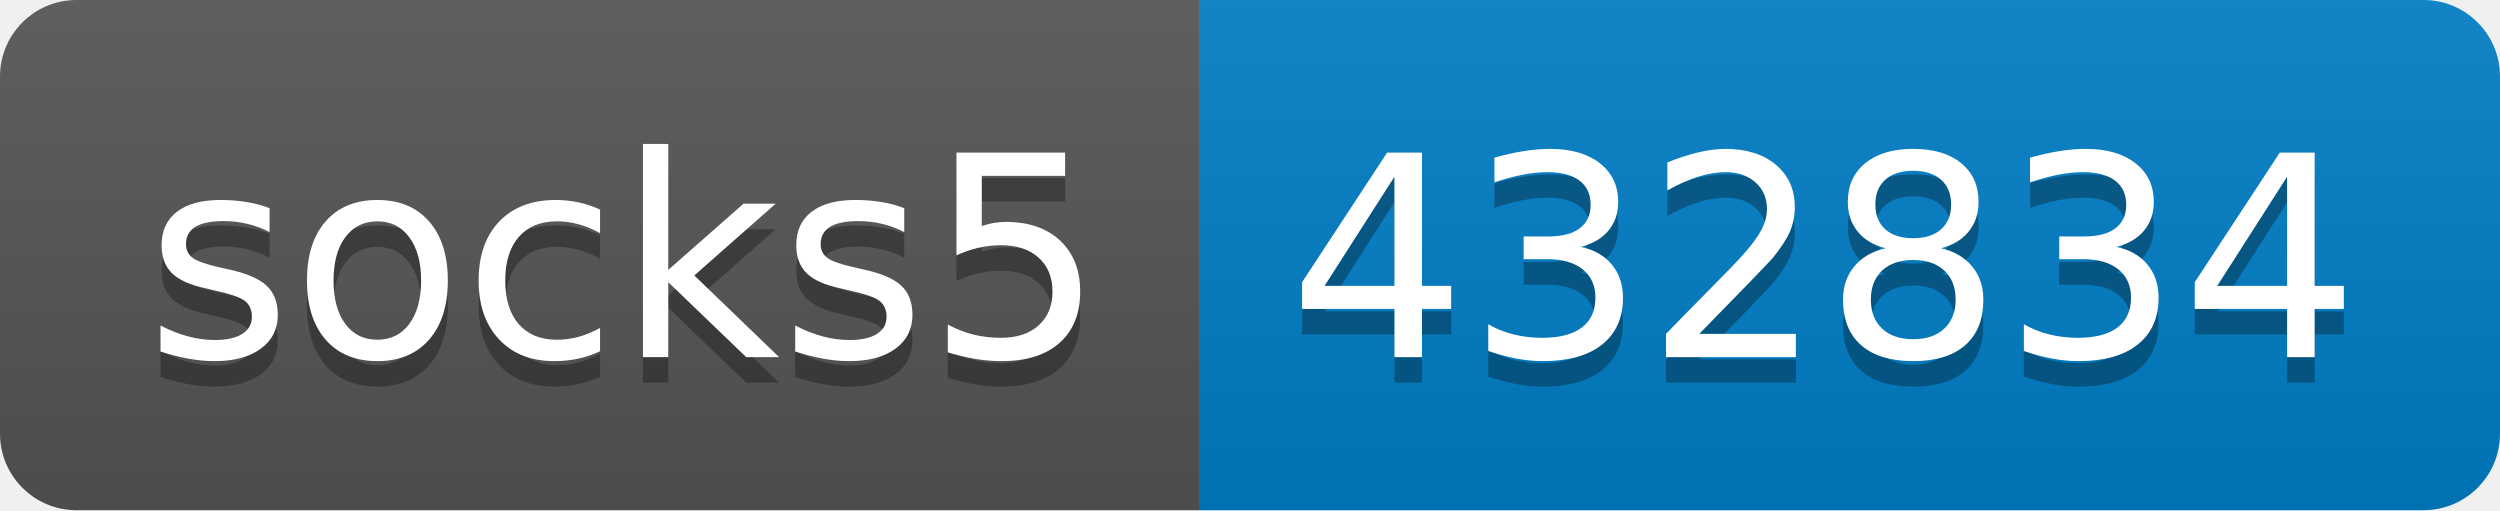
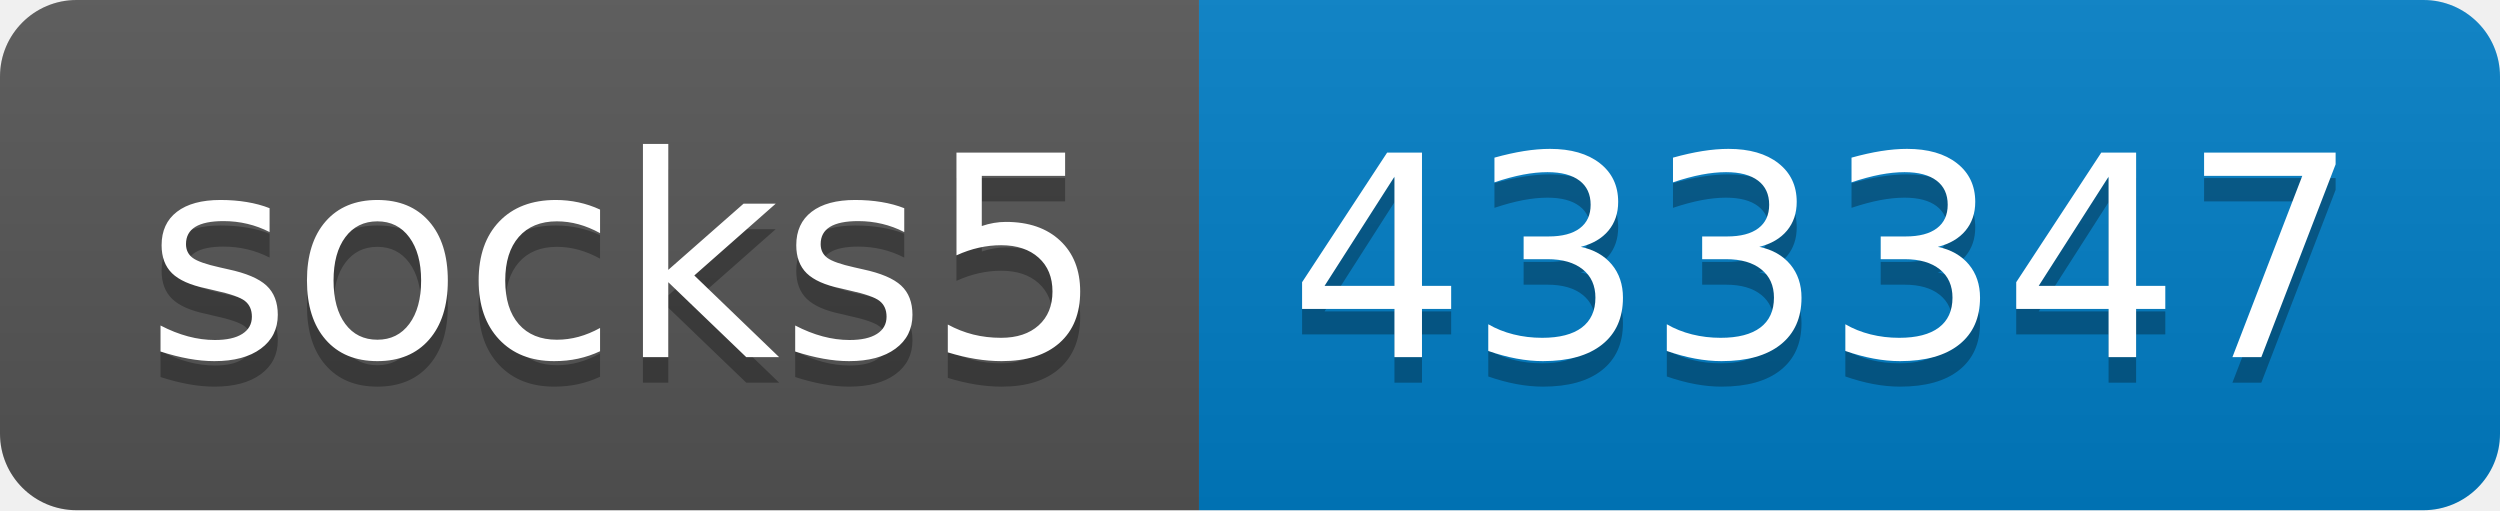
- <svg xmlns="http://www.w3.org/2000/svg" width="98" height="20" role="img" aria-label="socks5: 432834">
+ <svg xmlns="http://www.w3.org/2000/svg" width="98" height="20" role="img" aria-label="socks5: 433347">
  <linearGradient id="s" x2="0" y2="100%">
    <stop offset="0" stop-color="#bbb" stop-opacity=".1" />
    <stop offset="1" stop-opacity=".1" />
  </linearGradient>
  <clipPath id="r">
    <rect width="98" height="20" rx="3" fill="#fff" />
  </clipPath>
  <g clip-path="url(#r)">
    <rect width="47" height="20" fill="#555" />
    <rect x="47" width="51" height="20" fill="#007ec6" />
    <rect width="98" height="20" fill="url(#s)" />
  </g>
  <g fill="#fff" text-anchor="middle" font-family="Verdana,Geneva,DejaVu Sans,sans-serif" text-rendering="geometricPrecision" font-size="110">
    <text aria-hidden="true" x="245" y="150" fill="#010101" fill-opacity=".3" transform="scale(.1)" textLength="370">socks5</text>
    <text x="245" y="140" transform="scale(.1)" fill="#fff" textLength="370">socks5</text>
-     <text aria-hidden="true" x="715" y="150" fill="#010101" fill-opacity=".3" transform="scale(.1)" textLength="410">432834</text>
-     <text x="715" y="140" transform="scale(.1)" fill="#fff" textLength="410">432834</text>
+     <text aria-hidden="true" x="715" y="150" fill="#010101" fill-opacity=".3" transform="scale(.1)" textLength="410">433347</text>
+     <text x="715" y="140" transform="scale(.1)" fill="#fff" textLength="410">433347</text>
  </g>
</svg>
